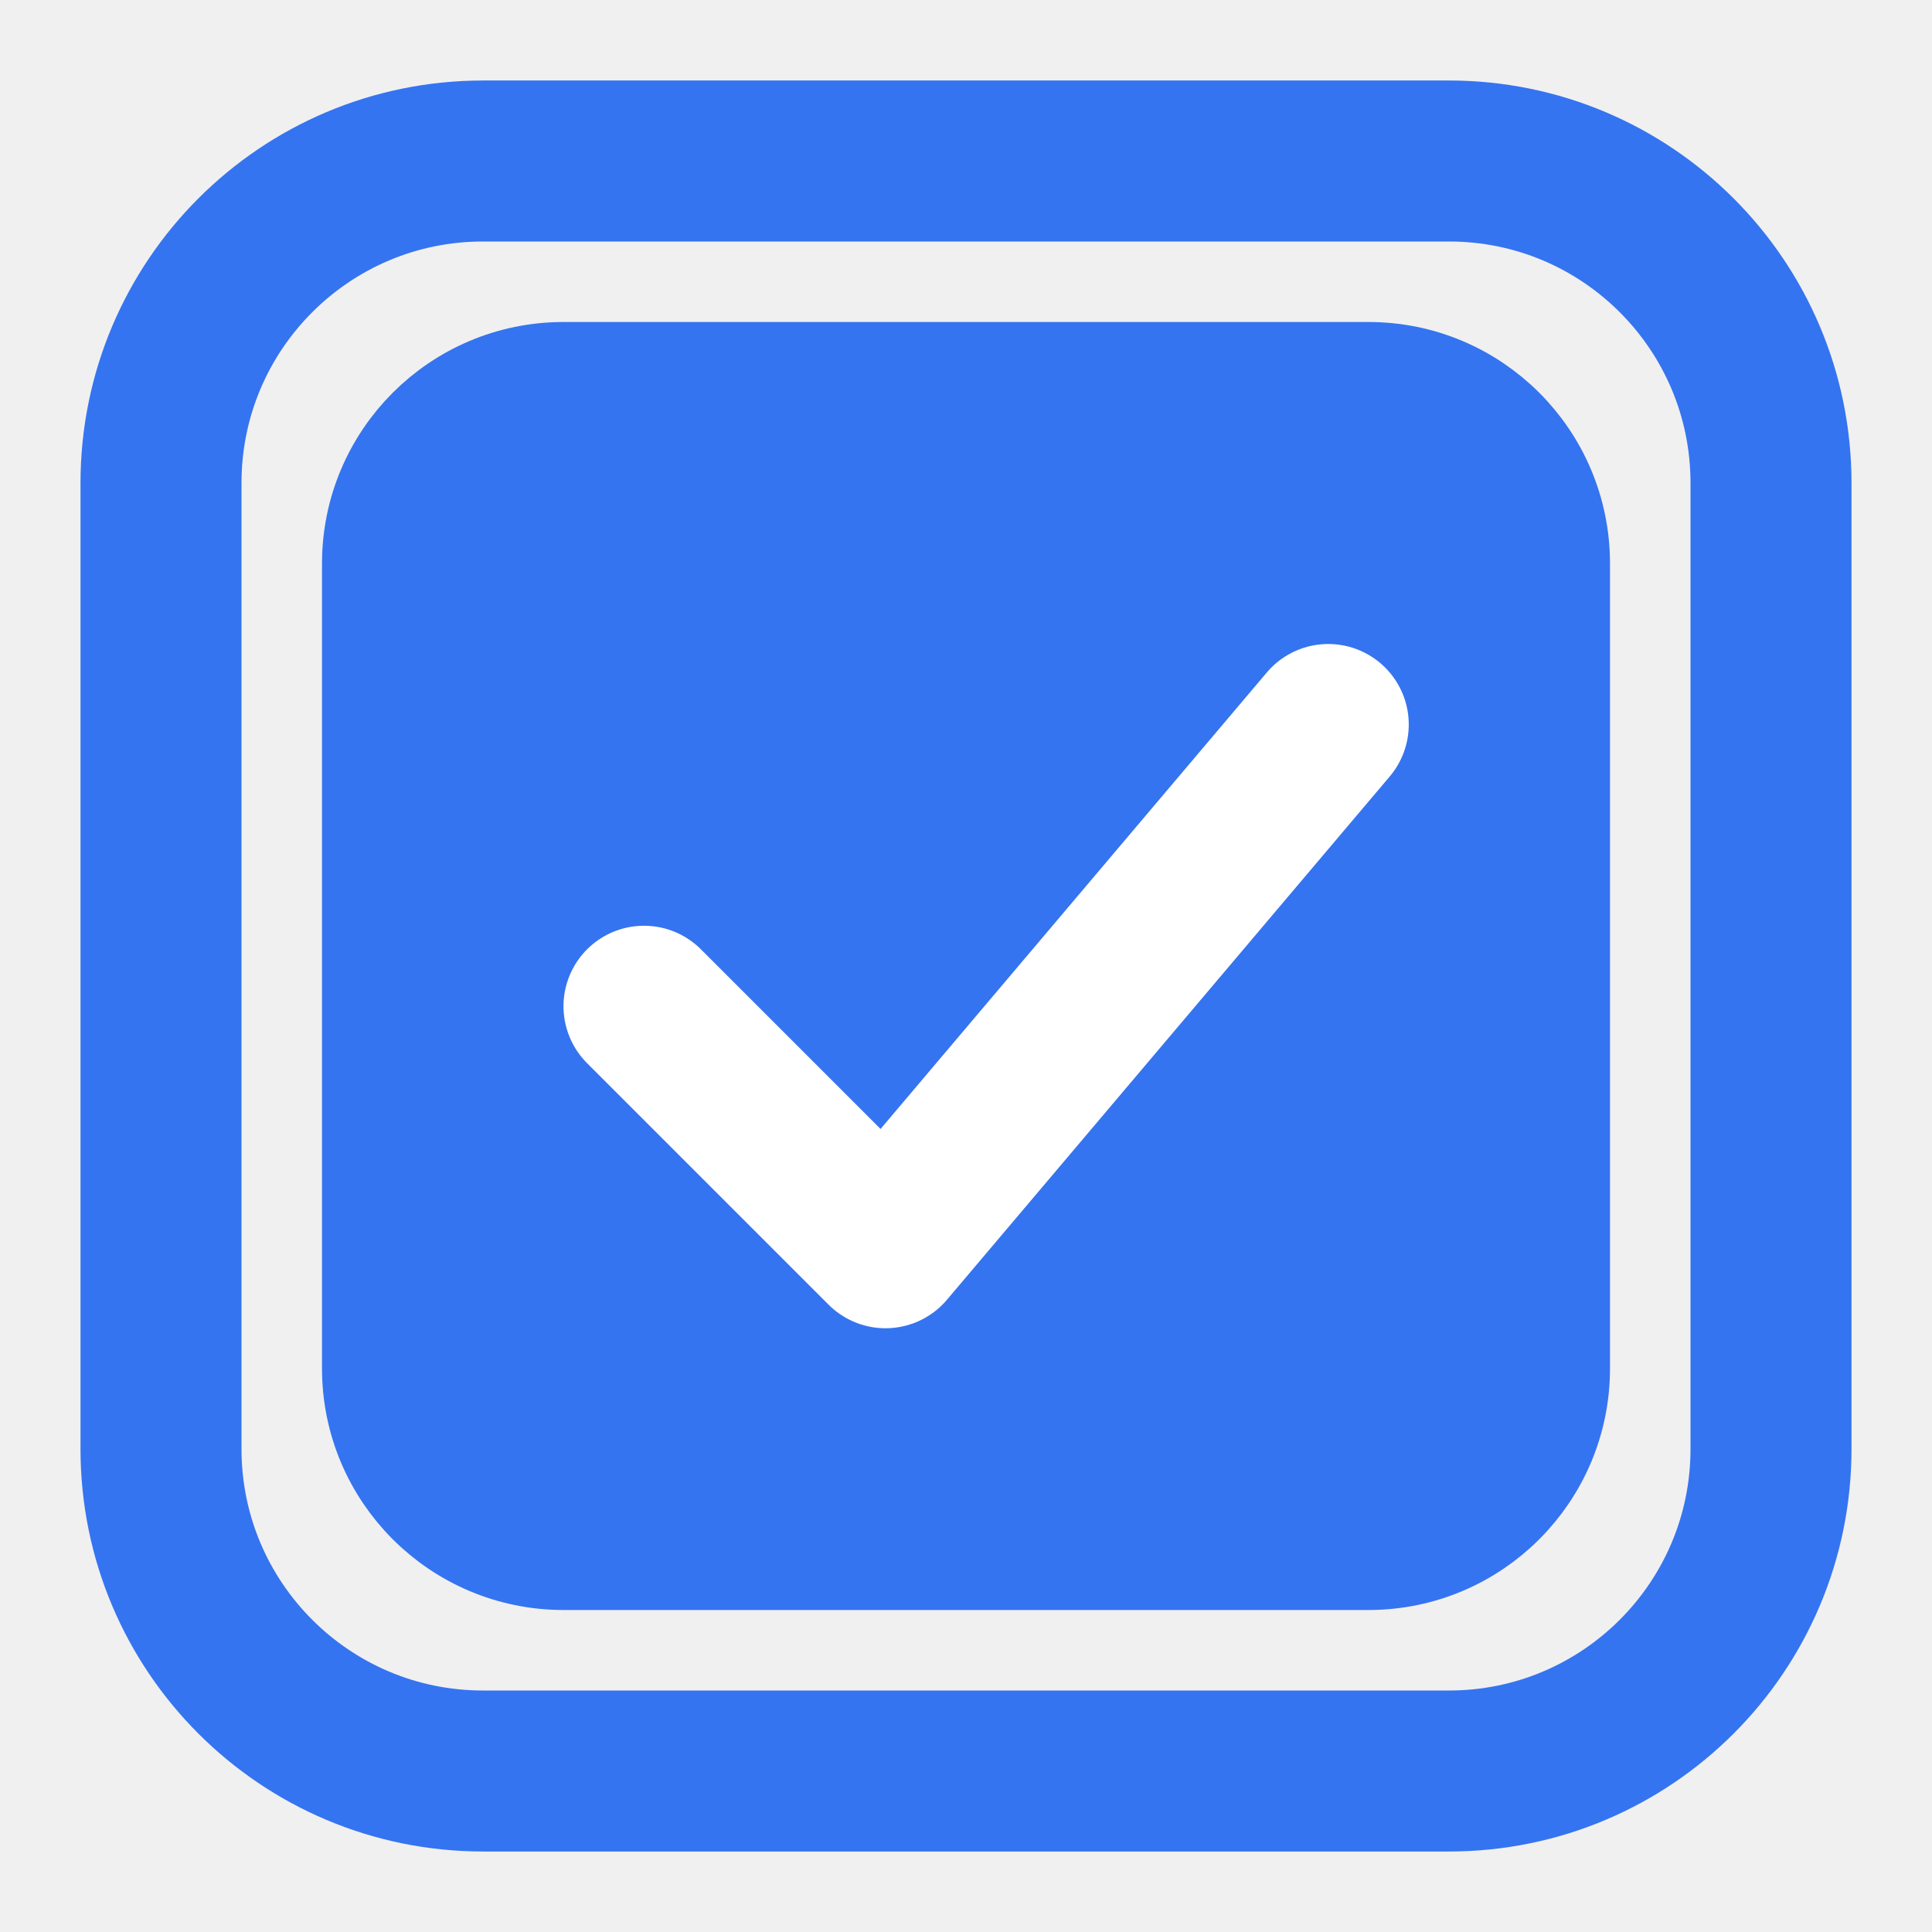
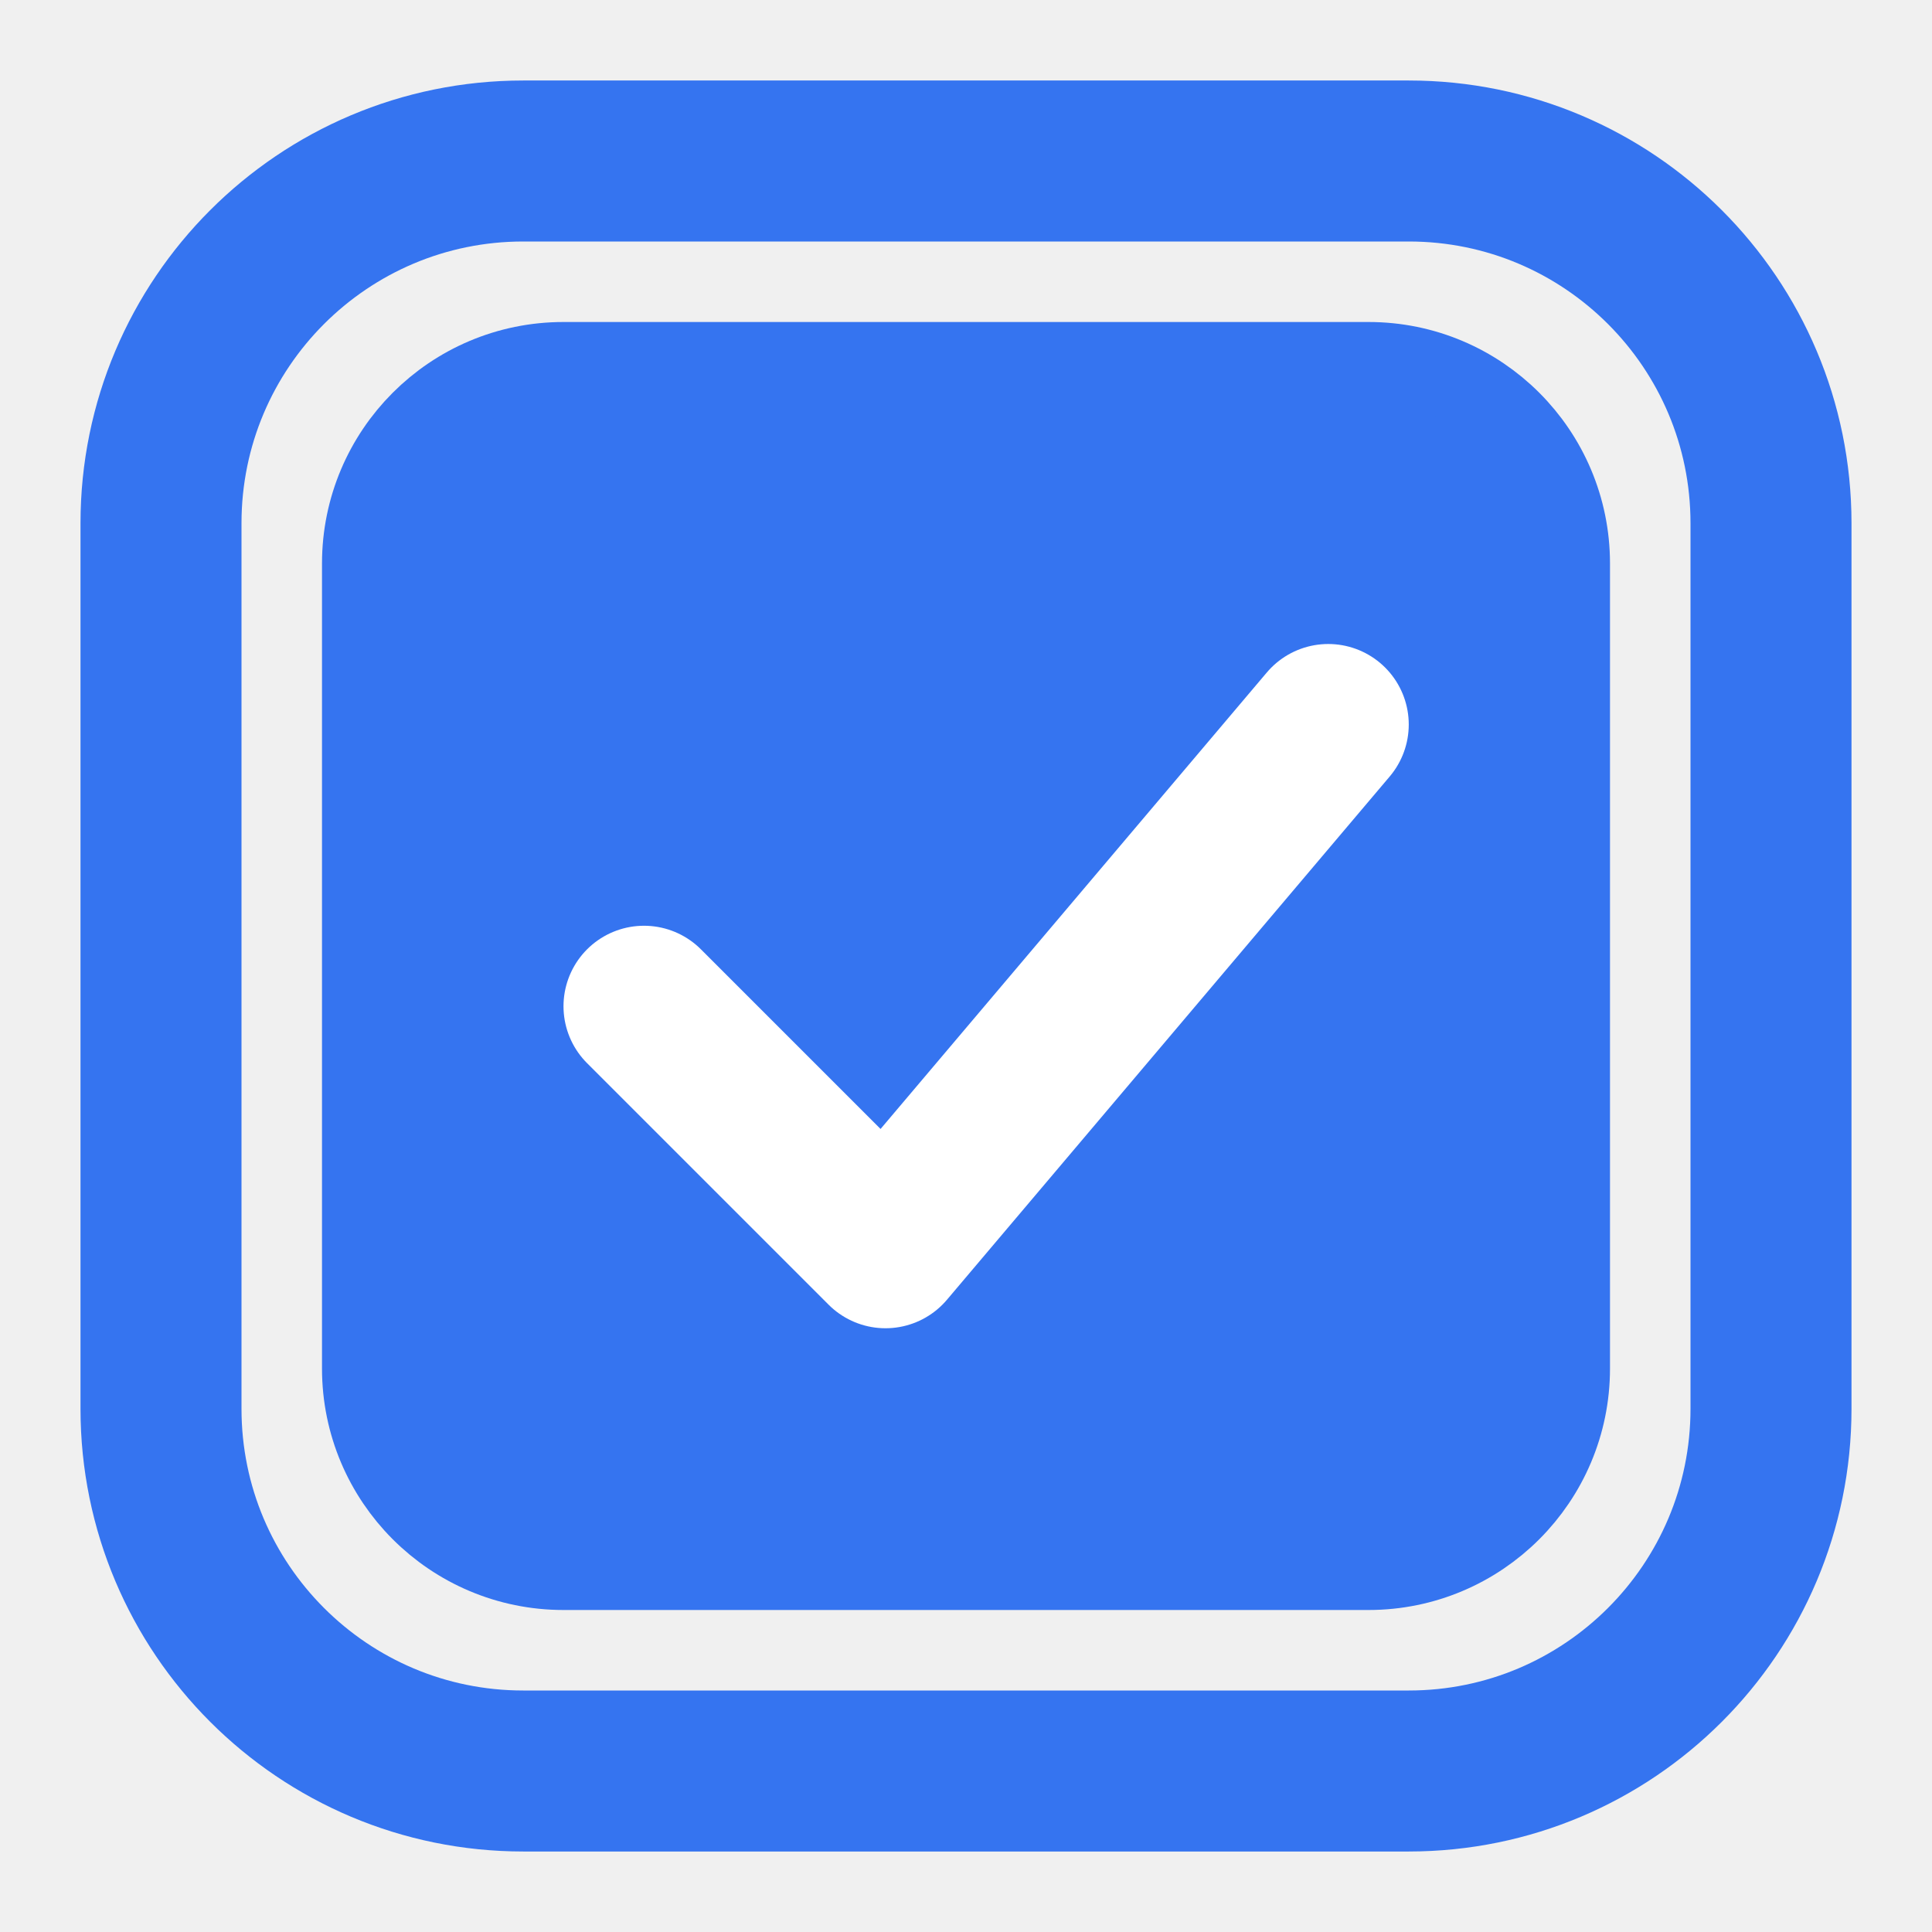
<svg xmlns="http://www.w3.org/2000/svg" width="24" height="24" viewBox="0 0 24 24" fill="none">
-   <rect x="4.5" y="4.5" width="15" height="15" rx="2.5" fill="#3574F0" stroke="#3574F0" />
-   <rect x="2" y="2" width="20" height="20" rx="4" stroke="#3574F0" stroke-width="2" />
-   <path d="M8 12.5L11 15.5L16.5 9" stroke="white" stroke-width="2" stroke-linecap="round" stroke-linejoin="round" />
+   <rect id="Checkbox.Background.Selected_Checkbox.Border.Selected" x="4.5" y="4.5" width="15" height="15" rx="2.5" fill="#3574F0" stroke="#3574F0" />
+   <rect id="Checkbox.Focus.Wide" x="2" y="2" width="20" height="20" rx="4.5" stroke="#3574F0" stroke-width="2" />
+   <path id="Checkbox.Foreground.Selected" d="M8 12.5L11 15.5L16.5 9" stroke="white" stroke-width="2" stroke-linecap="round" stroke-linejoin="round" />
</svg>
